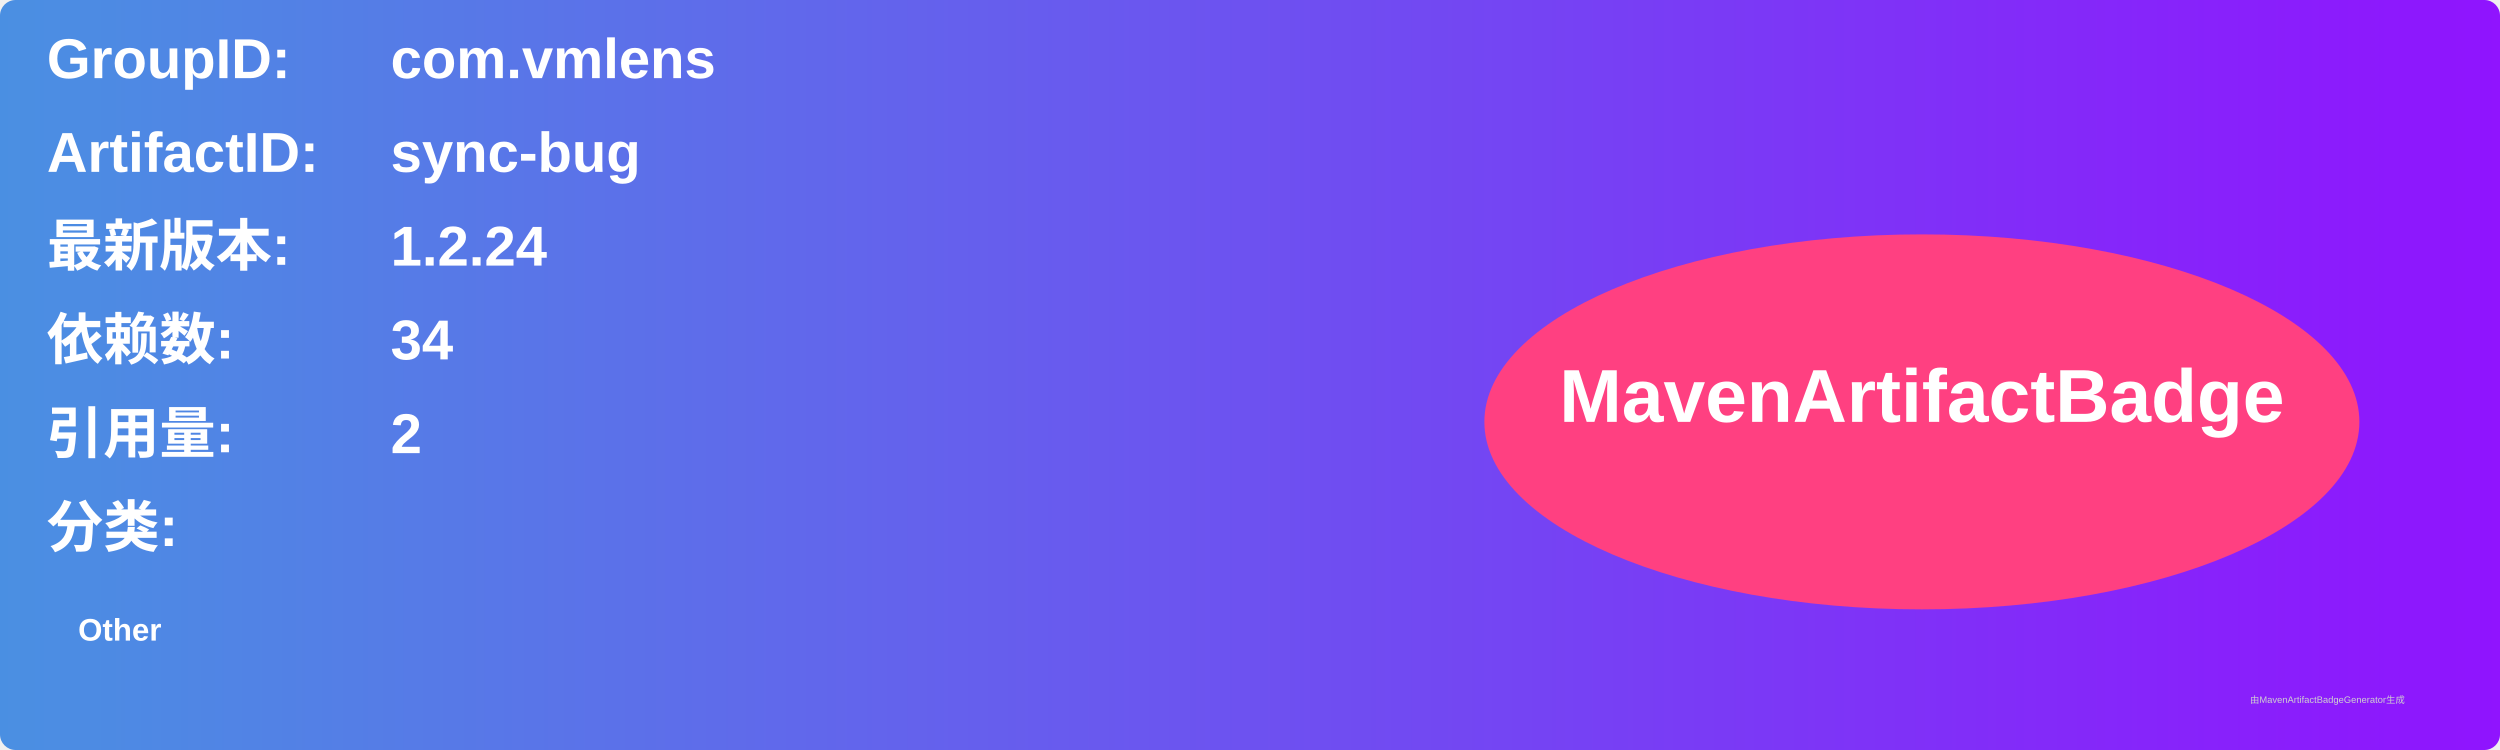
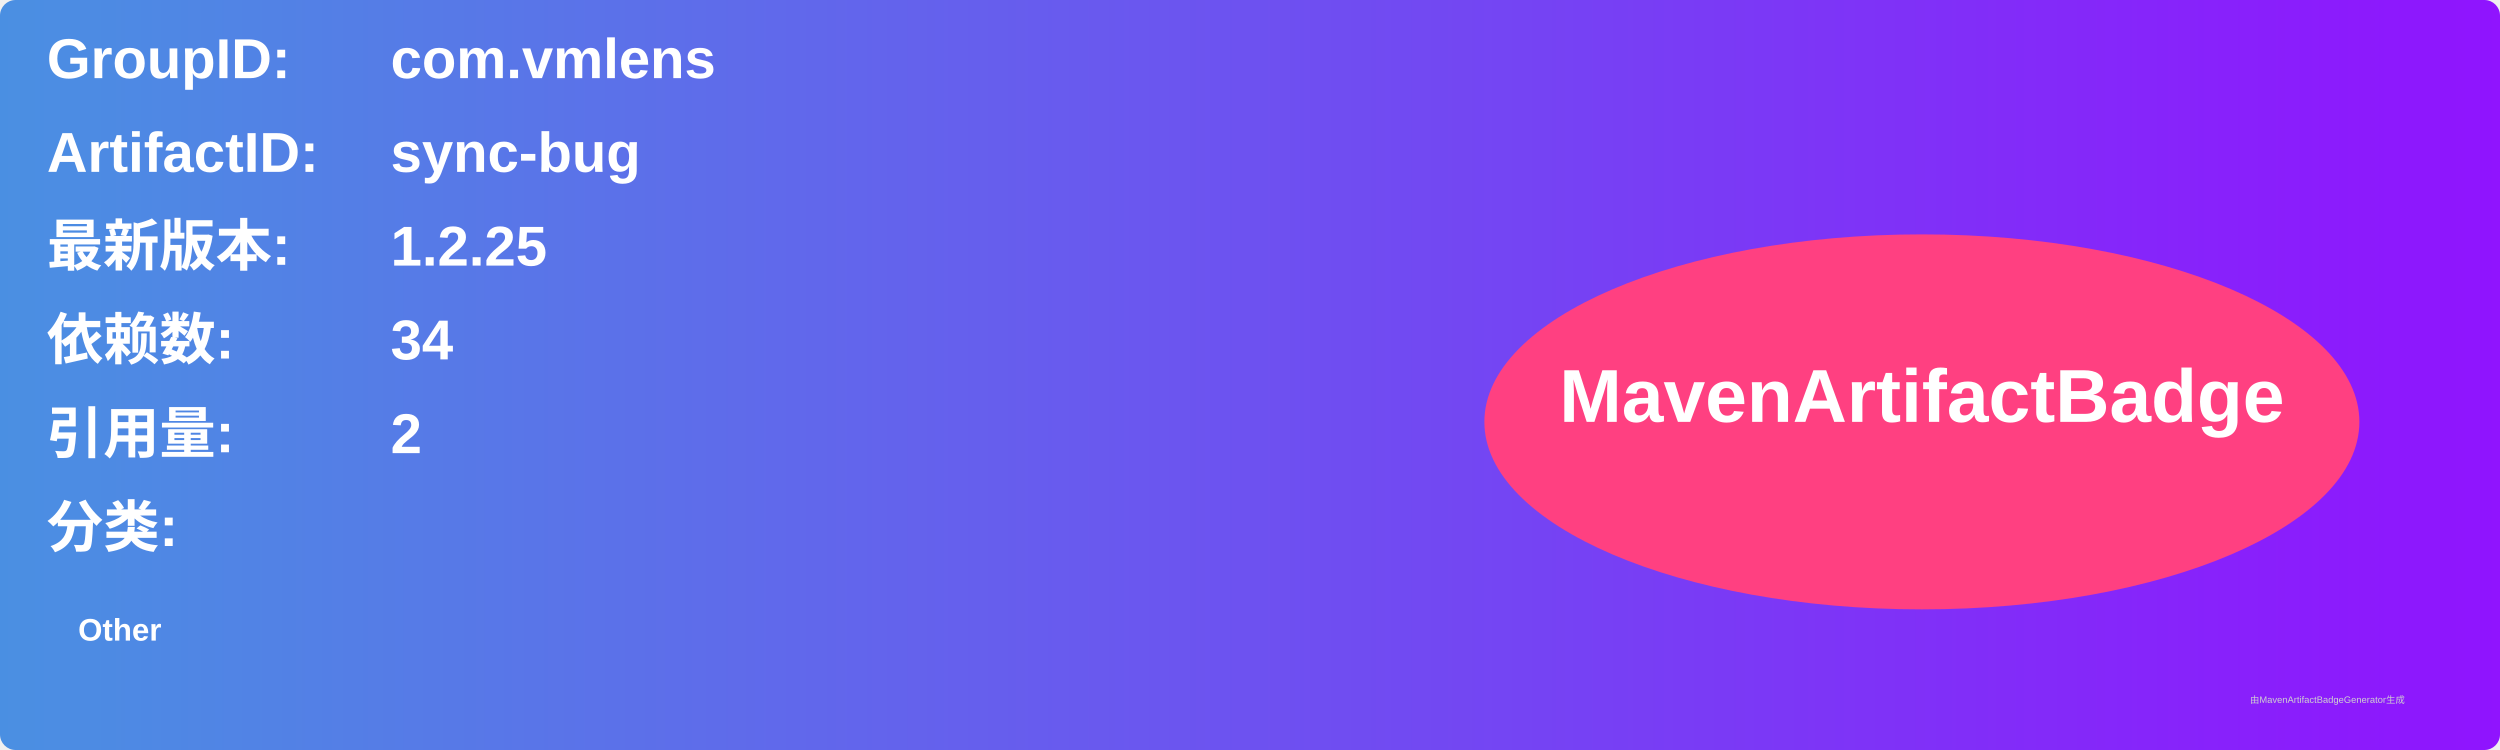
<svg xmlns="http://www.w3.org/2000/svg" width="800" height="240" viewBox="0 0 800 240">
  <linearGradient id="grad" x1="0%" y1="0%" x2="100%" y2="0%">
    <stop offset="0%" stop-color="#4a90e2" />
    <stop offset="100%" stop-color="#9013fe" />
  </linearGradient>
  <rect width="100%" height="100%" rx="5" ry="5" fill="url(#grad)" />
  <g transform="translate(15, 15)">
    <text x="0" y="10" font-family="Arial" font-size="18" fill="white" font-weight="bold" width="260">GroupID:</text>
    <text x="110" y="10" font-family="Arial" font-size="18" fill="white" font-weight="bold" width="460">com.vmlens</text>
    <text x="0" y="40" font-family="Arial" font-size="18" fill="white" font-weight="bold" width="260">ArtifactID:</text>
    <text x="110" y="40" font-family="Arial" font-size="18" fill="white" font-weight="bold" width="460">sync-bug</text>
    <text x="0" y="70" font-family="Arial" font-size="18" fill="white" font-weight="bold">最新版本:</text>
    <text x="110" y="70" font-family="Arial" font-size="18" fill="white" font-weight="bold">
-       <tspan font-weight="bold">1.2.24</tspan>
+       <tspan font-weight="bold">1.2.25</tspan>
    </text>
    <text x="0" y="100" font-family="Arial" font-size="18" fill="white" font-weight="bold">依赖数: </text>
    <text x="110" y="100" font-family="Arial" font-size="18" fill="white">
      <tspan font-weight="bold">34</tspan>
    </text>
    <text x="0" y="130" font-family="Arial" font-size="18" fill="white" font-weight="bold">引用量: </text>
    <text x="110" y="130" font-family="Arial" font-size="18" fill="white">
      <tspan font-weight="bold">2</tspan>
    </text>
    <text x="0" y="160" font-family="Arial" font-size="18" fill="white" font-weight="bold">分类:</text>
    <text x="10" y="190" font-family="Arial" font-size="10" fill="white">
      <tspan font-weight="bold">Other</tspan>
    </text>
    <ellipse cx="600" cy="120" rx="140" ry="60" fill="#ff4081" />
    <text x="600" y="120" text-anchor="middle" font-family="Arial" font-size="24" fill="white" font-weight="bold">MavenArtifactBadge</text>
  </g>
  <text x="720" y="225" font-family="Arial" font-size="3" fill="#d0d0d0">由MavenArtifactBadgeGenerator生成</text>
</svg>
